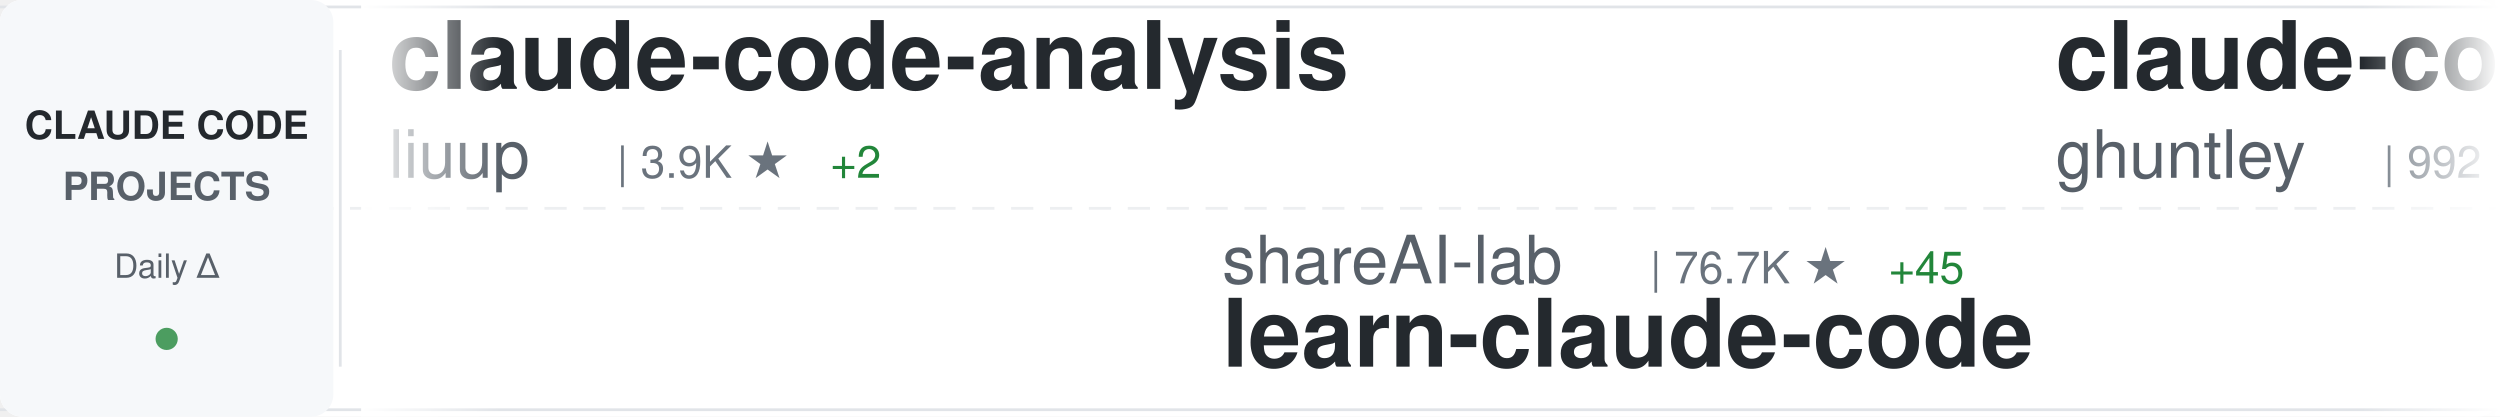
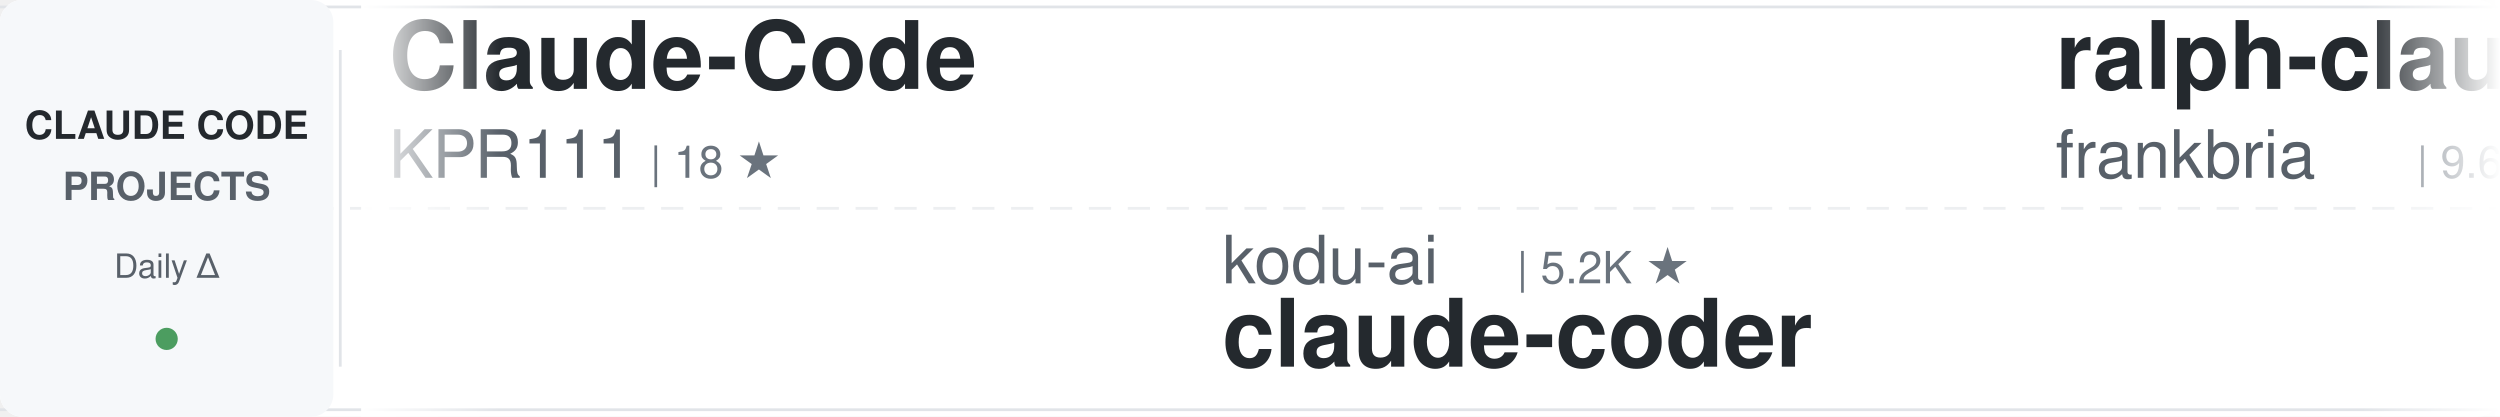
<svg xmlns="http://www.w3.org/2000/svg" width="900" height="150">
  <defs>
    <linearGradient id="awesomeLeftFade" x1="0%" y1="0%" x2="100%" y2="0%">
      <stop offset="0%" style="stop-color:#ffffff;stop-opacity:1" />
      <stop offset="100%" style="stop-color:#ffffff;stop-opacity:0" />
    </linearGradient>
    <linearGradient id="awesomeRightFade" x1="0%" y1="0%" x2="100%" y2="0%">
      <stop offset="0%" style="stop-color:#ffffff;stop-opacity:0" />
      <stop offset="100%" style="stop-color:#ffffff;stop-opacity:1" />
    </linearGradient>
  </defs>
  <rect width="900" height="150" fill="#ffffff" rx="8" />
  <rect x="0" y="2" width="900" height="1" fill="#e1e4e8" />
  <rect x="0" y="147" width="900" height="1" fill="#e1e4e8" />
  <line x1="0" y1="75" x2="900" y2="75" stroke="#e1e4e8" stroke-width="1" stroke-dasharray="8 6" opacity="0.6" />
  <rect x="0" y="0" width="120" height="150" fill="#f6f8fa" rx="8" />
  <text x="60" y="50" font-family="-apple-system, BlinkMacSystemFont, 'Segoe UI', Helvetica, Arial, sans-serif" font-size="14" font-weight="600" fill="#24292e" text-anchor="middle">CLAUDE CODE</text>
  <text x="60" y="72" font-family="-apple-system, BlinkMacSystemFont, 'Segoe UI', Helvetica, Arial, sans-serif" font-size="14" font-weight="600" fill="#586069" text-anchor="middle">PROJECTS</text>
  <text x="60" y="100" font-family="-apple-system, BlinkMacSystemFont, 'Segoe UI', Helvetica, Arial, sans-serif" font-size="12" font-weight="500" fill="#586069" text-anchor="middle">Daily Δ</text>
  <circle cx="60" cy="122" r="4" fill="#22863a" opacity="0.8" />
  <rect x="122" y="18" width="1" height="114" fill="#e1e4e8" />
  <clipPath id="awesomeTickerClip">
    <rect x="130" y="0" width="770" height="150" />
  </clipPath>
  <g clip-path="url(#awesomeTickerClip)">
    <g id="awesomeTickerItems">
      <animateTransform attributeName="transform" attributeType="XML" type="translate" from="0 0" to="-3000 0" dur="54s" repeatCount="indefinite" />
      <g transform="translate(0, 0)">
-         <text x="140" y="32" font-family="-apple-system, BlinkMacSystemFont, 'Segoe UI', Helvetica, Arial, sans-serif" font-size="34" font-weight="600" fill="#24292e">claude-code-analysis</text>
-         <text x="140" y="64" font-family="-apple-system, BlinkMacSystemFont, 'Segoe UI', Helvetica, Arial, sans-serif" font-size="24" font-weight="400" fill="#586069">liuup</text>
-         <text x="222" y="64" font-family="-apple-system, BlinkMacSystemFont, 'Segoe UI', Helvetica, Arial, sans-serif" font-size="16" font-weight="500" fill="#6a737d">| 3.9K ★</text>
-         <text x="299" y="64" font-family="-apple-system, BlinkMacSystemFont, 'Segoe UI', Helvetica, Arial, sans-serif" font-size="16" font-weight="500" fill="#22863a"> +2</text>
+         <text x="140" y="32" font-family="-apple-system, BlinkMacSystemFont, 'Segoe UI', Helvetica, Arial, sans-serif" font-size="34" font-weight="600" fill="#24292e">Claude-Code</text>
+         <text x="140" y="64" font-family="-apple-system, BlinkMacSystemFont, 'Segoe UI', Helvetica, Arial, sans-serif" font-size="24" font-weight="400" fill="#586069">KPR111</text>
+         <text x="234" y="64" font-family="-apple-system, BlinkMacSystemFont, 'Segoe UI', Helvetica, Arial, sans-serif" font-size="16" font-weight="500" fill="#6a737d">| 18 ★</text>
      </g>
      <g transform="translate(300, 0)">
-         <text x="140" y="102" font-family="-apple-system, BlinkMacSystemFont, 'Segoe UI', Helvetica, Arial, sans-serif" font-size="24" font-weight="400" fill="#586069">shareAI-lab</text>
-         <text x="294" y="102" font-family="-apple-system, BlinkMacSystemFont, 'Segoe UI', Helvetica, Arial, sans-serif" font-size="16" font-weight="500" fill="#6a737d">| 76.7K ★</text>
-         <text x="380" y="102" font-family="-apple-system, BlinkMacSystemFont, 'Segoe UI', Helvetica, Arial, sans-serif" font-size="16" font-weight="500" fill="#22863a"> +45</text>
-         <text x="140" y="132" font-family="-apple-system, BlinkMacSystemFont, 'Segoe UI', Helvetica, Arial, sans-serif" font-size="34" font-weight="600" fill="#24292e">learn-claude-code</text>
+         <text x="140" y="102" font-family="-apple-system, BlinkMacSystemFont, 'Segoe UI', Helvetica, Arial, sans-serif" font-size="24" font-weight="400" fill="#586069">kodu-ai</text>
+         <text x="246" y="102" font-family="-apple-system, BlinkMacSystemFont, 'Segoe UI', Helvetica, Arial, sans-serif" font-size="16" font-weight="500" fill="#6a737d">| 5.2K ★</text>
+         <text x="140" y="132" font-family="-apple-system, BlinkMacSystemFont, 'Segoe UI', Helvetica, Arial, sans-serif" font-size="34" font-weight="600" fill="#24292e">claude-coder</text>
      </g>
      <g transform="translate(600, 0)">
+         <text x="140" y="32" font-family="-apple-system, BlinkMacSystemFont, 'Segoe UI', Helvetica, Arial, sans-serif" font-size="34" font-weight="600" fill="#24292e">ralph-claude-code</text>
+         <text x="140" y="64" font-family="-apple-system, BlinkMacSystemFont, 'Segoe UI', Helvetica, Arial, sans-serif" font-size="24" font-weight="400" fill="#586069">frankbria</text>
+         <text x="270" y="64" font-family="-apple-system, BlinkMacSystemFont, 'Segoe UI', Helvetica, Arial, sans-serif" font-size="16" font-weight="500" fill="#6a737d">| 9.6K ★</text>
+         <text x="347" y="64" font-family="-apple-system, BlinkMacSystemFont, 'Segoe UI', Helvetica, Arial, sans-serif" font-size="16" font-weight="500" fill="#22863a"> +1</text>
+       </g>
+       <g transform="translate(900, 0)">
+         <text x="140" y="102" font-family="-apple-system, BlinkMacSystemFont, 'Segoe UI', Helvetica, Arial, sans-serif" font-size="24" font-weight="400" fill="#586069">oboard</text>
+         <text x="234" y="102" font-family="-apple-system, BlinkMacSystemFont, 'Segoe UI', Helvetica, Arial, sans-serif" font-size="16" font-weight="500" fill="#6a737d">| 3.3K ★</text>
+         <text x="140" y="132" font-family="-apple-system, BlinkMacSystemFont, 'Segoe UI', Helvetica, Arial, sans-serif" font-size="34" font-weight="600" fill="#24292e">claude-code-rev</text>
+       </g>
+       <g transform="translate(1200, 0)">
        <text x="140" y="32" font-family="-apple-system, BlinkMacSystemFont, 'Segoe UI', Helvetica, Arial, sans-serif" font-size="34" font-weight="600" fill="#24292e">claude-code-source-code-...</text>
        <text x="140" y="64" font-family="-apple-system, BlinkMacSystemFont, 'Segoe UI', Helvetica, Arial, sans-serif" font-size="24" font-weight="400" fill="#586069">ghuntley</text>
        <text x="258" y="64" font-family="-apple-system, BlinkMacSystemFont, 'Segoe UI', Helvetica, Arial, sans-serif" font-size="16" font-weight="500" fill="#6a737d">| 992 ★</text>
      </g>
-       <g transform="translate(900, 0)">
-         <text x="140" y="102" font-family="-apple-system, BlinkMacSystemFont, 'Segoe UI', Helvetica, Arial, sans-serif" font-size="24" font-weight="400" fill="#586069">Pimzino</text>
-         <text x="246" y="102" font-family="-apple-system, BlinkMacSystemFont, 'Segoe UI', Helvetica, Arial, sans-serif" font-size="16" font-weight="500" fill="#6a737d">| 3.9K ★</text>
-         <text x="140" y="132" font-family="-apple-system, BlinkMacSystemFont, 'Segoe UI', Helvetica, Arial, sans-serif" font-size="34" font-weight="600" fill="#24292e">claude-code-spec-workflo...</text>
-       </g>
-       <g transform="translate(1200, 0)">
-         <text x="140" y="32" font-family="-apple-system, BlinkMacSystemFont, 'Segoe UI', Helvetica, Arial, sans-serif" font-size="34" font-weight="600" fill="#24292e">edmunds-claude-code</text>
-         <text x="140" y="64" font-family="-apple-system, BlinkMacSystemFont, 'Segoe UI', Helvetica, Arial, sans-serif" font-size="24" font-weight="400" fill="#586069">edmund-io</text>
-         <text x="270" y="64" font-family="-apple-system, BlinkMacSystemFont, 'Segoe UI', Helvetica, Arial, sans-serif" font-size="16" font-weight="500" fill="#6a737d">| 1.5K ★</text>
-         <text x="347" y="64" font-family="-apple-system, BlinkMacSystemFont, 'Segoe UI', Helvetica, Arial, sans-serif" font-size="16" font-weight="500" fill="#cb2431"> -1</text>
-       </g>
      <g transform="translate(1500, 0)">
-         <text x="140" y="102" font-family="-apple-system, BlinkMacSystemFont, 'Segoe UI', Helvetica, Arial, sans-serif" font-size="24" font-weight="400" fill="#586069">hangsman</text>
-         <text x="258" y="102" font-family="-apple-system, BlinkMacSystemFont, 'Segoe UI', Helvetica, Arial, sans-serif" font-size="16" font-weight="500" fill="#6a737d">| 794 ★</text>
-         <text x="140" y="132" font-family="-apple-system, BlinkMacSystemFont, 'Segoe UI', Helvetica, Arial, sans-serif" font-size="34" font-weight="600" fill="#24292e">claude-code-source</text>
+         <text x="140" y="102" font-family="-apple-system, BlinkMacSystemFont, 'Segoe UI', Helvetica, Arial, sans-serif" font-size="24" font-weight="400" fill="#586069">diet103</text>
+         <text x="246" y="102" font-family="-apple-system, BlinkMacSystemFont, 'Segoe UI', Helvetica, Arial, sans-serif" font-size="16" font-weight="500" fill="#6a737d">| 10.0K ★</text>
+         <text x="140" y="132" font-family="-apple-system, BlinkMacSystemFont, 'Segoe UI', Helvetica, Arial, sans-serif" font-size="34" font-weight="600" fill="#24292e">claude-code-infrastructu...</text>
      </g>
      <g transform="translate(1800, 0)">
        <text x="140" y="32" font-family="-apple-system, BlinkMacSystemFont, 'Segoe UI', Helvetica, Arial, sans-serif" font-size="34" font-weight="600" fill="#24292e">claude-code-prompts</text>
        <text x="140" y="64" font-family="-apple-system, BlinkMacSystemFont, 'Segoe UI', Helvetica, Arial, sans-serif" font-size="24" font-weight="400" fill="#586069">repowise-dev</text>
        <text x="306" y="64" font-family="-apple-system, BlinkMacSystemFont, 'Segoe UI', Helvetica, Arial, sans-serif" font-size="16" font-weight="500" fill="#6a737d">| 1.2K ★</text>
      </g>
      <g transform="translate(2100, 0)">
-         <text x="140" y="102" font-family="-apple-system, BlinkMacSystemFont, 'Segoe UI', Helvetica, Arial, sans-serif" font-size="24" font-weight="400" fill="#586069">diet103</text>
-         <text x="246" y="102" font-family="-apple-system, BlinkMacSystemFont, 'Segoe UI', Helvetica, Arial, sans-serif" font-size="16" font-weight="500" fill="#6a737d">| 10.0K ★</text>
-         <text x="332" y="102" font-family="-apple-system, BlinkMacSystemFont, 'Segoe UI', Helvetica, Arial, sans-serif" font-size="16" font-weight="500" fill="#cb2431"> -1</text>
-         <text x="140" y="132" font-family="-apple-system, BlinkMacSystemFont, 'Segoe UI', Helvetica, Arial, sans-serif" font-size="34" font-weight="600" fill="#24292e">claude-code-infrastructu...</text>
+         <text x="140" y="102" font-family="-apple-system, BlinkMacSystemFont, 'Segoe UI', Helvetica, Arial, sans-serif" font-size="24" font-weight="400" fill="#586069">asgeirtj</text>
+         <text x="258" y="102" font-family="-apple-system, BlinkMacSystemFont, 'Segoe UI', Helvetica, Arial, sans-serif" font-size="16" font-weight="500" fill="#6a737d">| 66.6K ★</text>
+         <text x="344" y="102" font-family="-apple-system, BlinkMacSystemFont, 'Segoe UI', Helvetica, Arial, sans-serif" font-size="16" font-weight="500" fill="#22863a"> +195</text>
+         <text x="140" y="132" font-family="-apple-system, BlinkMacSystemFont, 'Segoe UI', Helvetica, Arial, sans-serif" font-size="34" font-weight="600" fill="#24292e">system_prompts_leaks</text>
      </g>
      <g transform="translate(2400, 0)">
-         <text x="140" y="32" font-family="-apple-system, BlinkMacSystemFont, 'Segoe UI', Helvetica, Arial, sans-serif" font-size="34" font-weight="600" fill="#24292e">free-claude-code</text>
-         <text x="140" y="64" font-family="-apple-system, BlinkMacSystemFont, 'Segoe UI', Helvetica, Arial, sans-serif" font-size="24" font-weight="400" fill="#586069">Alishahryar1</text>
-         <text x="306" y="64" font-family="-apple-system, BlinkMacSystemFont, 'Segoe UI', Helvetica, Arial, sans-serif" font-size="16" font-weight="500" fill="#6a737d">| 54.9K ★</text>
-         <text x="392" y="64" font-family="-apple-system, BlinkMacSystemFont, 'Segoe UI', Helvetica, Arial, sans-serif" font-size="16" font-weight="500" fill="#22863a"> +46</text>
+         <text x="140" y="32" font-family="-apple-system, BlinkMacSystemFont, 'Segoe UI', Helvetica, Arial, sans-serif" font-size="34" font-weight="600" fill="#24292e">claude-code-rust</text>
+         <text x="140" y="64" font-family="-apple-system, BlinkMacSystemFont, 'Segoe UI', Helvetica, Arial, sans-serif" font-size="24" font-weight="400" fill="#586069">lorryjovens-hub</text>
+         <text x="342" y="64" font-family="-apple-system, BlinkMacSystemFont, 'Segoe UI', Helvetica, Arial, sans-serif" font-size="16" font-weight="500" fill="#6a737d">| 1.7K ★</text>
      </g>
      <g transform="translate(2700, 0)">
-         <text x="140" y="102" font-family="-apple-system, BlinkMacSystemFont, 'Segoe UI', Helvetica, Arial, sans-serif" font-size="24" font-weight="400" fill="#586069">JrCx7scC</text>
-         <text x="258" y="102" font-family="-apple-system, BlinkMacSystemFont, 'Segoe UI', Helvetica, Arial, sans-serif" font-size="16" font-weight="500" fill="#6a737d">| 376 ★</text>
-         <text x="140" y="132" font-family="-apple-system, BlinkMacSystemFont, 'Segoe UI', Helvetica, Arial, sans-serif" font-size="34" font-weight="600" fill="#24292e">claude-code-source</text>
+         <text x="140" y="102" font-family="-apple-system, BlinkMacSystemFont, 'Segoe UI', Helvetica, Arial, sans-serif" font-size="24" font-weight="400" fill="#586069">liuup</text>
+         <text x="222" y="102" font-family="-apple-system, BlinkMacSystemFont, 'Segoe UI', Helvetica, Arial, sans-serif" font-size="16" font-weight="500" fill="#6a737d">| 3.9K ★</text>
+         <text x="140" y="132" font-family="-apple-system, BlinkMacSystemFont, 'Segoe UI', Helvetica, Arial, sans-serif" font-size="34" font-weight="600" fill="#24292e">claude-code-analysis</text>
      </g>
      <g transform="translate(3000, 0)">
-         <text x="140" y="32" font-family="-apple-system, BlinkMacSystemFont, 'Segoe UI', Helvetica, Arial, sans-serif" font-size="34" font-weight="600" fill="#24292e">claude-code-analysis</text>
-         <text x="140" y="64" font-family="-apple-system, BlinkMacSystemFont, 'Segoe UI', Helvetica, Arial, sans-serif" font-size="24" font-weight="400" fill="#586069">liuup</text>
-         <text x="222" y="64" font-family="-apple-system, BlinkMacSystemFont, 'Segoe UI', Helvetica, Arial, sans-serif" font-size="16" font-weight="500" fill="#6a737d">| 3.9K ★</text>
-         <text x="299" y="64" font-family="-apple-system, BlinkMacSystemFont, 'Segoe UI', Helvetica, Arial, sans-serif" font-size="16" font-weight="500" fill="#22863a"> +2</text>
+         <text x="140" y="32" font-family="-apple-system, BlinkMacSystemFont, 'Segoe UI', Helvetica, Arial, sans-serif" font-size="34" font-weight="600" fill="#24292e">Claude-Code</text>
+         <text x="140" y="64" font-family="-apple-system, BlinkMacSystemFont, 'Segoe UI', Helvetica, Arial, sans-serif" font-size="24" font-weight="400" fill="#586069">KPR111</text>
+         <text x="234" y="64" font-family="-apple-system, BlinkMacSystemFont, 'Segoe UI', Helvetica, Arial, sans-serif" font-size="16" font-weight="500" fill="#6a737d">| 18 ★</text>
      </g>
      <g transform="translate(3300, 0)">
-         <text x="140" y="102" font-family="-apple-system, BlinkMacSystemFont, 'Segoe UI', Helvetica, Arial, sans-serif" font-size="24" font-weight="400" fill="#586069">shareAI-lab</text>
-         <text x="294" y="102" font-family="-apple-system, BlinkMacSystemFont, 'Segoe UI', Helvetica, Arial, sans-serif" font-size="16" font-weight="500" fill="#6a737d">| 76.7K ★</text>
-         <text x="380" y="102" font-family="-apple-system, BlinkMacSystemFont, 'Segoe UI', Helvetica, Arial, sans-serif" font-size="16" font-weight="500" fill="#22863a"> +45</text>
-         <text x="140" y="132" font-family="-apple-system, BlinkMacSystemFont, 'Segoe UI', Helvetica, Arial, sans-serif" font-size="34" font-weight="600" fill="#24292e">learn-claude-code</text>
+         <text x="140" y="102" font-family="-apple-system, BlinkMacSystemFont, 'Segoe UI', Helvetica, Arial, sans-serif" font-size="24" font-weight="400" fill="#586069">kodu-ai</text>
+         <text x="246" y="102" font-family="-apple-system, BlinkMacSystemFont, 'Segoe UI', Helvetica, Arial, sans-serif" font-size="16" font-weight="500" fill="#6a737d">| 5.2K ★</text>
+         <text x="140" y="132" font-family="-apple-system, BlinkMacSystemFont, 'Segoe UI', Helvetica, Arial, sans-serif" font-size="34" font-weight="600" fill="#24292e">claude-coder</text>
      </g>
      <g transform="translate(3600, 0)">
-         <text x="140" y="32" font-family="-apple-system, BlinkMacSystemFont, 'Segoe UI', Helvetica, Arial, sans-serif" font-size="34" font-weight="600" fill="#24292e">claude-code-source-code-...</text>
-         <text x="140" y="64" font-family="-apple-system, BlinkMacSystemFont, 'Segoe UI', Helvetica, Arial, sans-serif" font-size="24" font-weight="400" fill="#586069">ghuntley</text>
-         <text x="258" y="64" font-family="-apple-system, BlinkMacSystemFont, 'Segoe UI', Helvetica, Arial, sans-serif" font-size="16" font-weight="500" fill="#6a737d">| 992 ★</text>
+         <text x="140" y="32" font-family="-apple-system, BlinkMacSystemFont, 'Segoe UI', Helvetica, Arial, sans-serif" font-size="34" font-weight="600" fill="#24292e">ralph-claude-code</text>
+         <text x="140" y="64" font-family="-apple-system, BlinkMacSystemFont, 'Segoe UI', Helvetica, Arial, sans-serif" font-size="24" font-weight="400" fill="#586069">frankbria</text>
+         <text x="270" y="64" font-family="-apple-system, BlinkMacSystemFont, 'Segoe UI', Helvetica, Arial, sans-serif" font-size="16" font-weight="500" fill="#6a737d">| 9.6K ★</text>
+         <text x="347" y="64" font-family="-apple-system, BlinkMacSystemFont, 'Segoe UI', Helvetica, Arial, sans-serif" font-size="16" font-weight="500" fill="#22863a"> +1</text>
      </g>
      <g transform="translate(3900, 0)">
-         <text x="140" y="102" font-family="-apple-system, BlinkMacSystemFont, 'Segoe UI', Helvetica, Arial, sans-serif" font-size="24" font-weight="400" fill="#586069">Pimzino</text>
-         <text x="246" y="102" font-family="-apple-system, BlinkMacSystemFont, 'Segoe UI', Helvetica, Arial, sans-serif" font-size="16" font-weight="500" fill="#6a737d">| 3.9K ★</text>
-         <text x="140" y="132" font-family="-apple-system, BlinkMacSystemFont, 'Segoe UI', Helvetica, Arial, sans-serif" font-size="34" font-weight="600" fill="#24292e">claude-code-spec-workflo...</text>
+         <text x="140" y="102" font-family="-apple-system, BlinkMacSystemFont, 'Segoe UI', Helvetica, Arial, sans-serif" font-size="24" font-weight="400" fill="#586069">oboard</text>
+         <text x="234" y="102" font-family="-apple-system, BlinkMacSystemFont, 'Segoe UI', Helvetica, Arial, sans-serif" font-size="16" font-weight="500" fill="#6a737d">| 3.3K ★</text>
+         <text x="140" y="132" font-family="-apple-system, BlinkMacSystemFont, 'Segoe UI', Helvetica, Arial, sans-serif" font-size="34" font-weight="600" fill="#24292e">claude-code-rev</text>
      </g>
    </g>
  </g>
  <rect x="130" y="0" width="50" height="150" fill="url(#awesomeLeftFade)" />
  <rect x="850" y="0" width="50" height="150" fill="url(#awesomeRightFade)" />
</svg>
